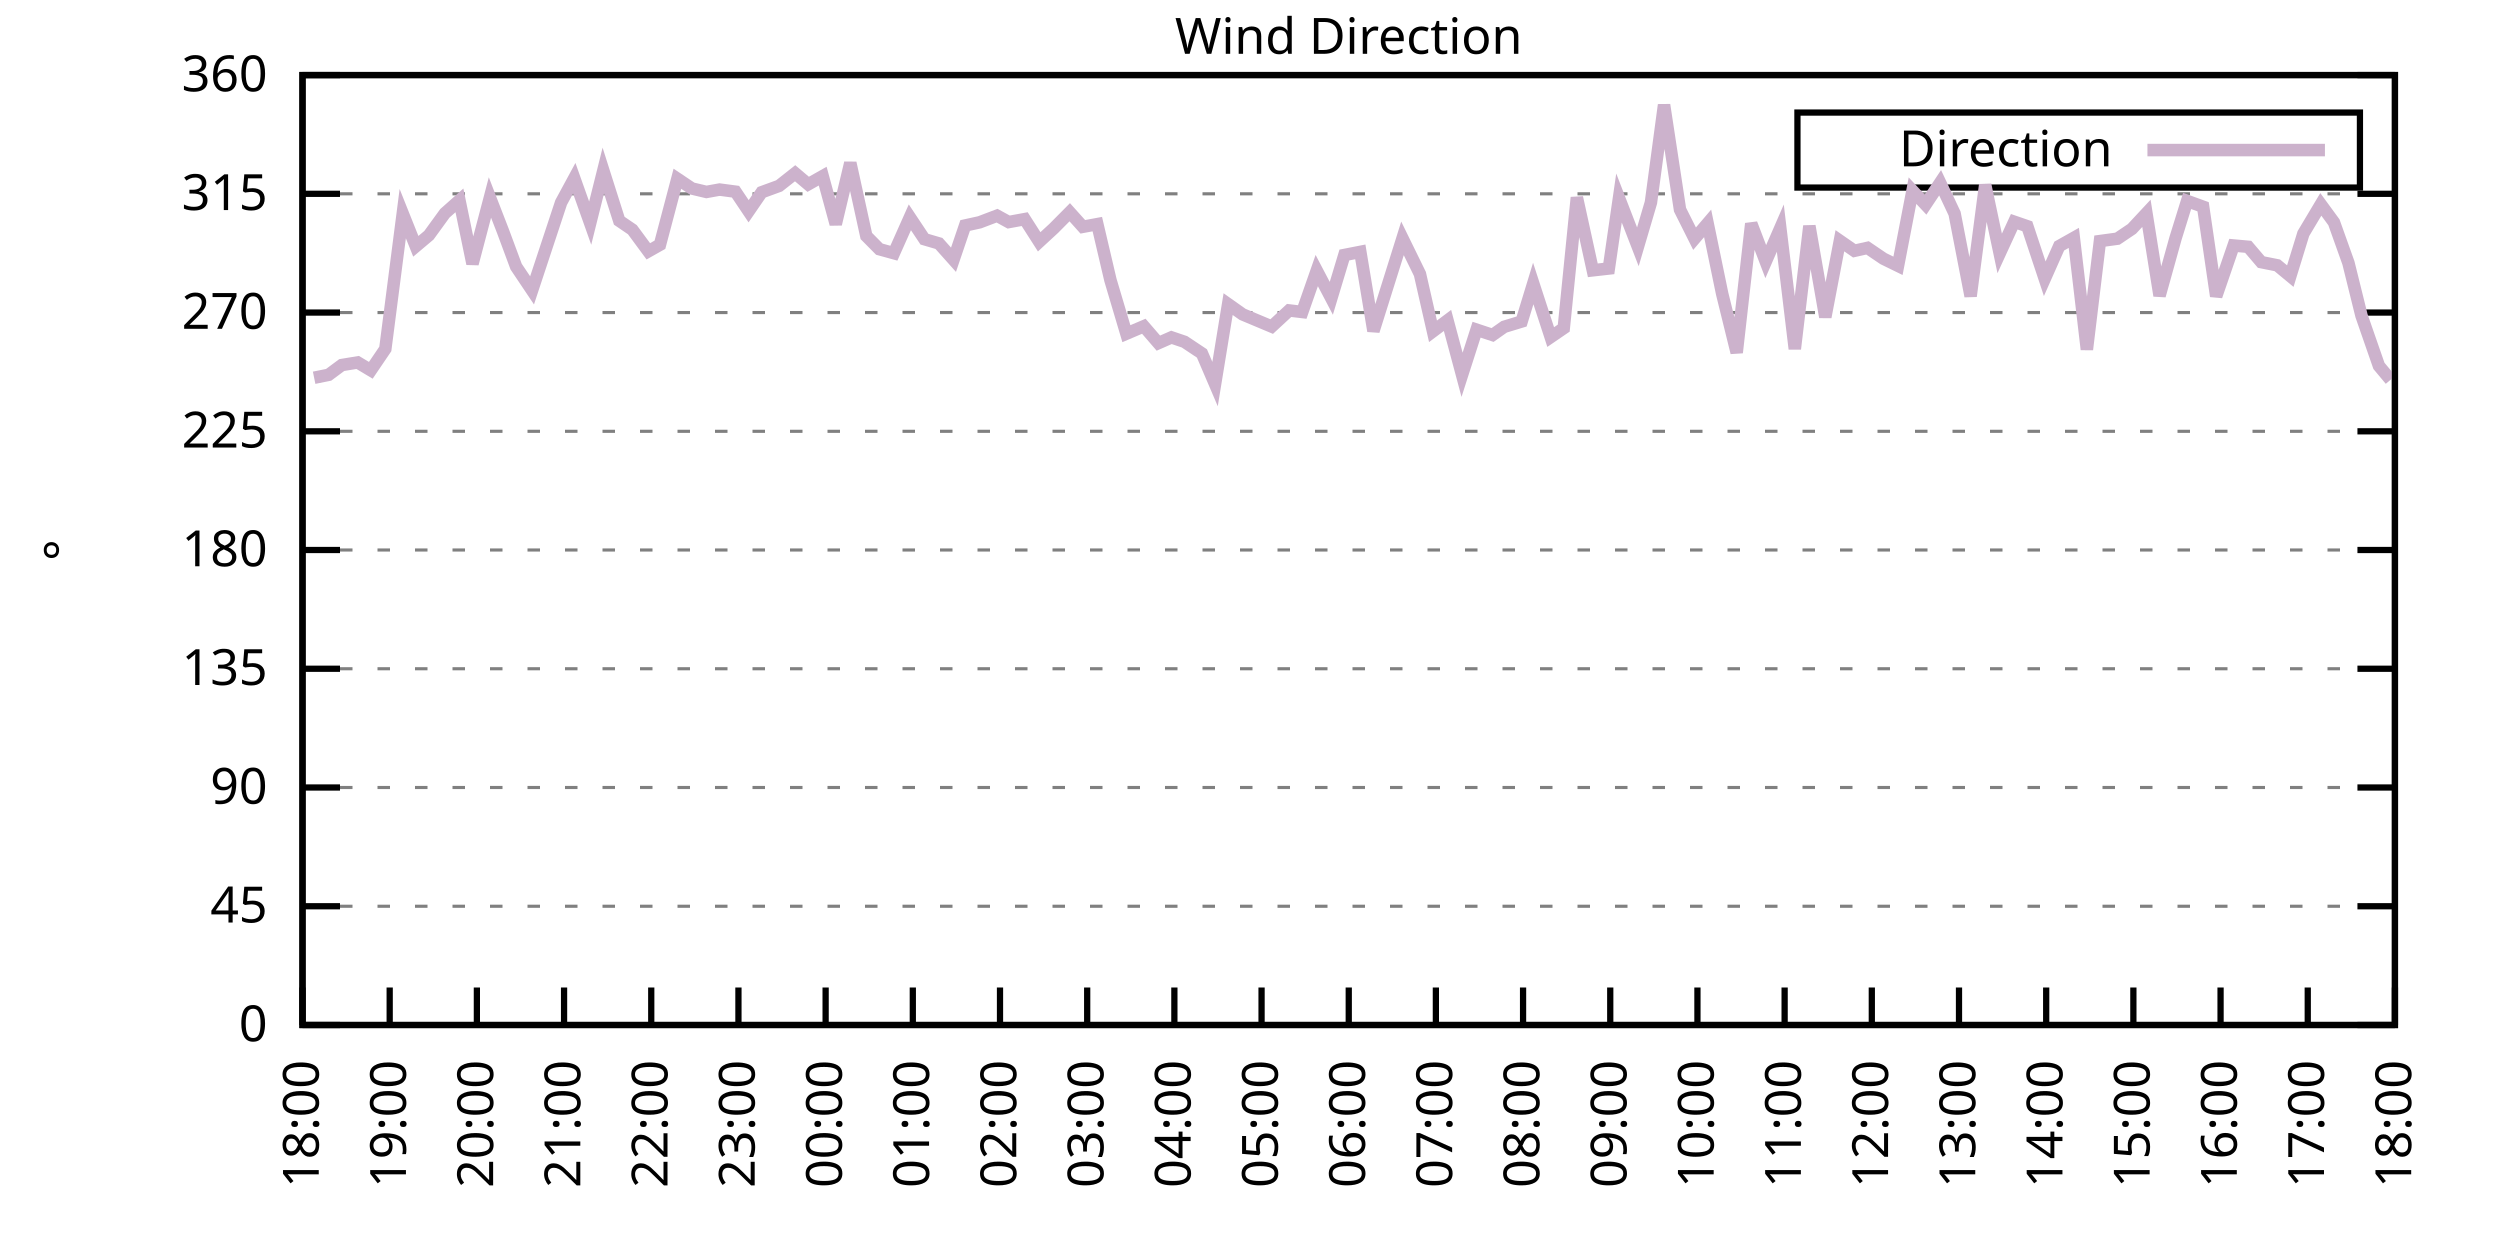
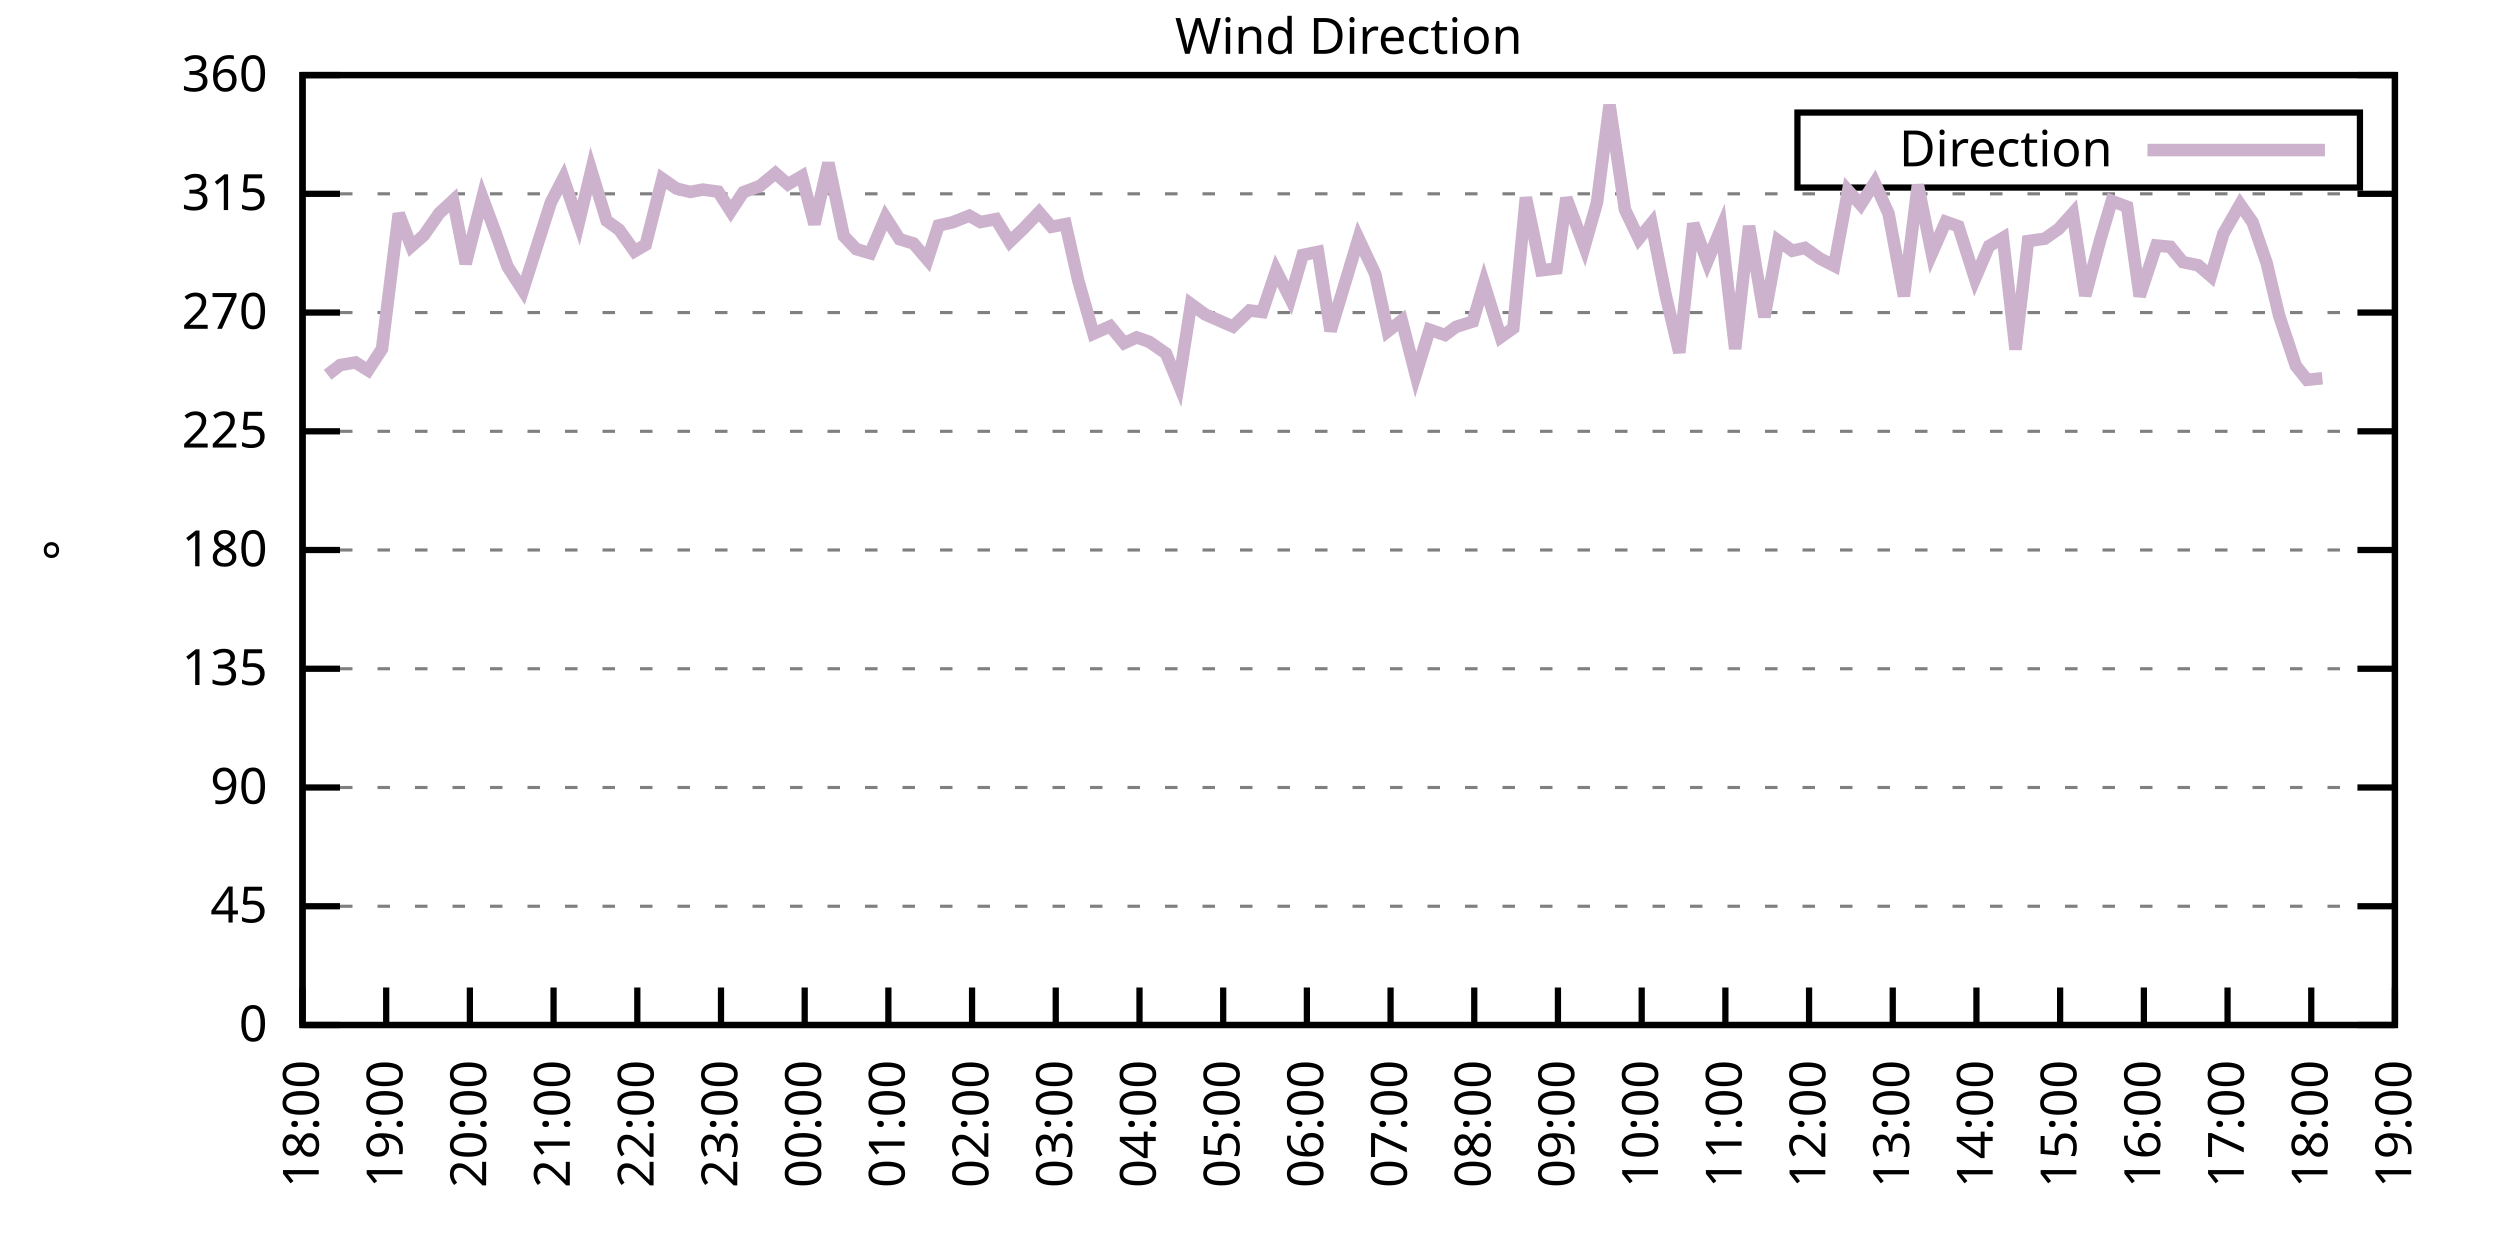
<svg xmlns="http://www.w3.org/2000/svg" xmlns:xlink="http://www.w3.org/1999/xlink" width="400" height="200" viewBox="0 0 400 200">
  <g id="gnuplot_canvas">
    <rect x="0" y="0" width="400" height="200" fill="none" />
    <defs>
      <circle id="gpDot" r="0.5" stroke-width="0.5" stroke="currentColor" />
      <path id="gpPt0" stroke-width="0.333" stroke="currentColor" d="M-1,0 h2 M0,-1 v2" />
      <path id="gpPt1" stroke-width="0.333" stroke="currentColor" d="M-1,-1 L1,1 M1,-1 L-1,1" />
      <path id="gpPt2" stroke-width="0.333" stroke="currentColor" d="M-1,0 L1,0 M0,-1 L0,1 M-1,-1 L1,1 M-1,1 L1,-1" />
      <rect id="gpPt3" stroke-width="0.333" stroke="currentColor" x="-1" y="-1" width="2" height="2" />
      <rect id="gpPt4" stroke-width="0.333" stroke="currentColor" fill="currentColor" x="-1" y="-1" width="2" height="2" />
      <circle id="gpPt5" stroke-width="0.333" stroke="currentColor" cx="0" cy="0" r="1" />
      <use xlink:href="#gpPt5" id="gpPt6" fill="currentColor" stroke="none" />
      <path id="gpPt7" stroke-width="0.333" stroke="currentColor" d="M0,-1.33 L-1.33,0.67 L1.33,0.67 z" />
      <use xlink:href="#gpPt7" id="gpPt8" fill="currentColor" stroke="none" />
      <use xlink:href="#gpPt7" id="gpPt9" stroke="currentColor" transform="rotate(180)" />
      <use xlink:href="#gpPt9" id="gpPt10" fill="currentColor" stroke="none" />
      <use xlink:href="#gpPt3" id="gpPt11" stroke="currentColor" transform="rotate(45)" />
      <use xlink:href="#gpPt11" id="gpPt12" fill="currentColor" stroke="none" />
      <path id="gpPt13" stroke-width="0.333" stroke="currentColor" d="M0,1.330 L1.265,0.411 L0.782,-1.067 L-0.782,-1.076 L-1.265,0.411 z" />
      <use xlink:href="#gpPt13" id="gpPt14" fill="currentColor" stroke="none" />
      <filter id="textbox" filterUnits="objectBoundingBox" x="0" y="0" height="1" width="1">
        <feFlood flood-color="white" flood-opacity="1" result="bgnd" />
        <feComposite in="SourceGraphic" in2="bgnd" operator="atop" />
      </filter>
      <filter id="greybox" filterUnits="objectBoundingBox" x="0" y="0" height="1" width="1">
        <feFlood flood-color="lightgrey" flood-opacity="1" result="grey" />
        <feComposite in="SourceGraphic" in2="grey" operator="atop" />
      </filter>
    </defs>
    <g fill="none" color="white" stroke="currentColor" stroke-width="1.00" stroke-linecap="butt" stroke-linejoin="miter">
</g>
    <g fill="none" color="black" stroke="currentColor" stroke-width="1.00" stroke-linecap="butt" stroke-linejoin="miter">
      <g stroke="none" shape-rendering="crispEdges">
        <polygon fill="rgb(255, 255, 255)" points="48.40,164.00 383.18,164.00 383.18,12.02 48.40,12.02 " />
      </g>
    </g>
    <g fill="none" color="black" stroke="currentColor" stroke-width="1.00" stroke-linecap="butt" stroke-linejoin="miter">
</g>
    <g fill="none" color="black" stroke="black" stroke-width="0.50" stroke-linecap="butt" stroke-linejoin="miter">
</g>
    <g fill="none" color="gray" stroke="currentColor" stroke-width="0.50" stroke-linecap="butt" stroke-linejoin="miter">
      <path stroke="gray" stroke-dasharray="2,4" class="gridline" d="M48.40,164.00 L383.19,164.00  " />
    </g>
    <g fill="none" color="gray" stroke="gray" stroke-width="1.00" stroke-linecap="butt" stroke-linejoin="miter">
</g>
    <g fill="none" color="black" stroke="currentColor" stroke-width="1.00" stroke-linecap="butt" stroke-linejoin="miter">
      <path stroke="black" d="M48.40,164.00 L54.40,164.00 M383.19,164.00 L377.19,164.00  " />
      <g transform="translate(42.80,166.60)" stroke="none" fill="black" font-family="Sans" font-size="8.00" text-anchor="end">
        <text>
          <tspan font-family="Sans"> 0</tspan>
        </text>
      </g>
    </g>
    <g fill="none" color="black" stroke="currentColor" stroke-width="1.00" stroke-linecap="butt" stroke-linejoin="miter">
</g>
    <g fill="none" color="black" stroke="black" stroke-width="0.50" stroke-linecap="butt" stroke-linejoin="miter">
</g>
    <g fill="none" color="gray" stroke="currentColor" stroke-width="0.50" stroke-linecap="butt" stroke-linejoin="miter">
      <path stroke="gray" stroke-dasharray="2,4" class="gridline" d="M48.40,145.00 L383.19,145.00  " />
    </g>
    <g fill="none" color="gray" stroke="gray" stroke-width="1.00" stroke-linecap="butt" stroke-linejoin="miter">
</g>
    <g fill="none" color="black" stroke="currentColor" stroke-width="1.00" stroke-linecap="butt" stroke-linejoin="miter">
      <path stroke="black" d="M48.40,145.00 L54.40,145.00 M383.19,145.00 L377.19,145.00  " />
      <g transform="translate(42.80,147.60)" stroke="none" fill="black" font-family="Sans" font-size="8.00" text-anchor="end">
        <text>
          <tspan font-family="Sans"> 45</tspan>
        </text>
      </g>
    </g>
    <g fill="none" color="black" stroke="currentColor" stroke-width="1.00" stroke-linecap="butt" stroke-linejoin="miter">
</g>
    <g fill="none" color="black" stroke="black" stroke-width="0.50" stroke-linecap="butt" stroke-linejoin="miter">
</g>
    <g fill="none" color="gray" stroke="currentColor" stroke-width="0.50" stroke-linecap="butt" stroke-linejoin="miter">
      <path stroke="gray" stroke-dasharray="2,4" class="gridline" d="M48.40,126.00 L383.19,126.00  " />
    </g>
    <g fill="none" color="gray" stroke="gray" stroke-width="1.00" stroke-linecap="butt" stroke-linejoin="miter">
</g>
    <g fill="none" color="black" stroke="currentColor" stroke-width="1.00" stroke-linecap="butt" stroke-linejoin="miter">
      <path stroke="black" d="M48.40,126.00 L54.40,126.00 M383.19,126.00 L377.19,126.00  " />
      <g transform="translate(42.80,128.60)" stroke="none" fill="black" font-family="Sans" font-size="8.00" text-anchor="end">
        <text>
          <tspan font-family="Sans"> 90</tspan>
        </text>
      </g>
    </g>
    <g fill="none" color="black" stroke="currentColor" stroke-width="1.00" stroke-linecap="butt" stroke-linejoin="miter">
</g>
    <g fill="none" color="black" stroke="black" stroke-width="0.50" stroke-linecap="butt" stroke-linejoin="miter">
</g>
    <g fill="none" color="gray" stroke="currentColor" stroke-width="0.50" stroke-linecap="butt" stroke-linejoin="miter">
      <path stroke="gray" stroke-dasharray="2,4" class="gridline" d="M48.40,107.00 L383.19,107.00  " />
    </g>
    <g fill="none" color="gray" stroke="gray" stroke-width="1.00" stroke-linecap="butt" stroke-linejoin="miter">
</g>
    <g fill="none" color="black" stroke="currentColor" stroke-width="1.00" stroke-linecap="butt" stroke-linejoin="miter">
      <path stroke="black" d="M48.40,107.00 L54.40,107.00 M383.19,107.00 L377.19,107.00  " />
      <g transform="translate(42.80,109.60)" stroke="none" fill="black" font-family="Sans" font-size="8.00" text-anchor="end">
        <text>
          <tspan font-family="Sans"> 135</tspan>
        </text>
      </g>
    </g>
    <g fill="none" color="black" stroke="currentColor" stroke-width="1.00" stroke-linecap="butt" stroke-linejoin="miter">
</g>
    <g fill="none" color="black" stroke="black" stroke-width="0.50" stroke-linecap="butt" stroke-linejoin="miter">
</g>
    <g fill="none" color="gray" stroke="currentColor" stroke-width="0.50" stroke-linecap="butt" stroke-linejoin="miter">
      <path stroke="gray" stroke-dasharray="2,4" class="gridline" d="M48.40,88.00 L383.19,88.00  " />
    </g>
    <g fill="none" color="gray" stroke="gray" stroke-width="1.00" stroke-linecap="butt" stroke-linejoin="miter">
</g>
    <g fill="none" color="black" stroke="currentColor" stroke-width="1.00" stroke-linecap="butt" stroke-linejoin="miter">
      <path stroke="black" d="M48.40,88.00 L54.40,88.00 M383.19,88.00 L377.19,88.00  " />
      <g transform="translate(42.80,90.60)" stroke="none" fill="black" font-family="Sans" font-size="8.00" text-anchor="end">
        <text>
          <tspan font-family="Sans"> 180</tspan>
        </text>
      </g>
    </g>
    <g fill="none" color="black" stroke="currentColor" stroke-width="1.00" stroke-linecap="butt" stroke-linejoin="miter">
</g>
    <g fill="none" color="black" stroke="black" stroke-width="0.50" stroke-linecap="butt" stroke-linejoin="miter">
</g>
    <g fill="none" color="gray" stroke="currentColor" stroke-width="0.50" stroke-linecap="butt" stroke-linejoin="miter">
      <path stroke="gray" stroke-dasharray="2,4" class="gridline" d="M48.40,69.01 L383.19,69.01  " />
    </g>
    <g fill="none" color="gray" stroke="gray" stroke-width="1.00" stroke-linecap="butt" stroke-linejoin="miter">
</g>
    <g fill="none" color="black" stroke="currentColor" stroke-width="1.00" stroke-linecap="butt" stroke-linejoin="miter">
      <path stroke="black" d="M48.40,69.01 L54.40,69.01 M383.19,69.01 L377.19,69.01  " />
      <g transform="translate(42.80,71.61)" stroke="none" fill="black" font-family="Sans" font-size="8.00" text-anchor="end">
        <text>
          <tspan font-family="Sans"> 225</tspan>
        </text>
      </g>
    </g>
    <g fill="none" color="black" stroke="currentColor" stroke-width="1.00" stroke-linecap="butt" stroke-linejoin="miter">
</g>
    <g fill="none" color="black" stroke="black" stroke-width="0.50" stroke-linecap="butt" stroke-linejoin="miter">
</g>
    <g fill="none" color="gray" stroke="currentColor" stroke-width="0.50" stroke-linecap="butt" stroke-linejoin="miter">
      <path stroke="gray" stroke-dasharray="2,4" class="gridline" d="M48.40,50.01 L383.19,50.01  " />
    </g>
    <g fill="none" color="gray" stroke="gray" stroke-width="1.00" stroke-linecap="butt" stroke-linejoin="miter">
</g>
    <g fill="none" color="black" stroke="currentColor" stroke-width="1.00" stroke-linecap="butt" stroke-linejoin="miter">
      <path stroke="black" d="M48.40,50.01 L54.40,50.01 M383.19,50.01 L377.19,50.01  " />
      <g transform="translate(42.80,52.61)" stroke="none" fill="black" font-family="Sans" font-size="8.00" text-anchor="end">
        <text>
          <tspan font-family="Sans"> 270</tspan>
        </text>
      </g>
    </g>
    <g fill="none" color="black" stroke="currentColor" stroke-width="1.00" stroke-linecap="butt" stroke-linejoin="miter">
</g>
    <g fill="none" color="black" stroke="black" stroke-width="0.50" stroke-linecap="butt" stroke-linejoin="miter">
</g>
    <g fill="none" color="gray" stroke="currentColor" stroke-width="0.50" stroke-linecap="butt" stroke-linejoin="miter">
      <path stroke="gray" stroke-dasharray="2,4" class="gridline" d="M48.40,31.01 L383.19,31.01  " />
    </g>
    <g fill="none" color="gray" stroke="gray" stroke-width="1.00" stroke-linecap="butt" stroke-linejoin="miter">
</g>
    <g fill="none" color="black" stroke="currentColor" stroke-width="1.00" stroke-linecap="butt" stroke-linejoin="miter">
      <path stroke="black" d="M48.40,31.01 L54.40,31.01 M383.19,31.01 L377.19,31.01  " />
      <g transform="translate(42.80,33.61)" stroke="none" fill="black" font-family="Sans" font-size="8.00" text-anchor="end">
        <text>
          <tspan font-family="Sans"> 315</tspan>
        </text>
      </g>
    </g>
    <g fill="none" color="black" stroke="currentColor" stroke-width="1.00" stroke-linecap="butt" stroke-linejoin="miter">
</g>
    <g fill="none" color="black" stroke="black" stroke-width="0.50" stroke-linecap="butt" stroke-linejoin="miter">
</g>
    <g fill="none" color="gray" stroke="currentColor" stroke-width="0.50" stroke-linecap="butt" stroke-linejoin="miter">
      <path stroke="gray" stroke-dasharray="2,4" class="gridline" d="M48.40,12.01 L383.19,12.01  " />
    </g>
    <g fill="none" color="gray" stroke="gray" stroke-width="1.00" stroke-linecap="butt" stroke-linejoin="miter">
</g>
    <g fill="none" color="black" stroke="currentColor" stroke-width="1.00" stroke-linecap="butt" stroke-linejoin="miter">
      <path stroke="black" d="M48.40,12.01 L54.40,12.01 M383.19,12.01 L377.19,12.01  " />
      <g transform="translate(42.80,14.61)" stroke="none" fill="black" font-family="Sans" font-size="8.00" text-anchor="end">
        <text>
          <tspan font-family="Sans"> 360</tspan>
        </text>
      </g>
    </g>
    <g fill="none" color="black" stroke="currentColor" stroke-width="1.00" stroke-linecap="butt" stroke-linejoin="miter">
      <path stroke="black" d="M48.40,164.00 L48.40,158.00  " />
      <g transform="translate(51.00,169.60) rotate(270.00)" stroke="none" fill="black" font-family="Sans" font-size="8.00" text-anchor="end">
        <text>
          <tspan font-family="Sans">18:00</tspan>
        </text>
      </g>
    </g>
    <g fill="none" color="black" stroke="currentColor" stroke-width="1.00" stroke-linecap="butt" stroke-linejoin="miter">
-       <path stroke="black" d="M62.35,164.00 L62.35,158.00  " />
-       <g transform="translate(64.95,169.60) rotate(270.00)" stroke="none" fill="black" font-family="Sans" font-size="8.00" text-anchor="end">
+       <path stroke="black" d="M61.79,164.00 L61.79,158.00  " />
+       <g transform="translate(64.39,169.60) rotate(270.00)" stroke="none" fill="black" font-family="Sans" font-size="8.00" text-anchor="end">
        <text>
          <tspan font-family="Sans">19:00</tspan>
        </text>
      </g>
    </g>
    <g fill="none" color="black" stroke="currentColor" stroke-width="1.00" stroke-linecap="butt" stroke-linejoin="miter">
-       <path stroke="black" d="M76.30,164.00 L76.30,158.00  " />
-       <g transform="translate(78.90,169.60) rotate(270.00)" stroke="none" fill="black" font-family="Sans" font-size="8.00" text-anchor="end">
+       <path stroke="black" d="M75.18,164.00 L75.18,158.00  " />
+       <g transform="translate(77.78,169.60) rotate(270.00)" stroke="none" fill="black" font-family="Sans" font-size="8.00" text-anchor="end">
        <text>
          <tspan font-family="Sans">20:00</tspan>
        </text>
      </g>
    </g>
    <g fill="none" color="black" stroke="currentColor" stroke-width="1.00" stroke-linecap="butt" stroke-linejoin="miter">
-       <path stroke="black" d="M90.25,164.00 L90.25,158.00  " />
-       <g transform="translate(92.85,169.60) rotate(270.00)" stroke="none" fill="black" font-family="Sans" font-size="8.00" text-anchor="end">
+       <path stroke="black" d="M88.57,164.00 L88.57,158.00  " />
+       <g transform="translate(91.17,169.60) rotate(270.00)" stroke="none" fill="black" font-family="Sans" font-size="8.00" text-anchor="end">
        <text>
          <tspan font-family="Sans">21:00</tspan>
        </text>
      </g>
    </g>
    <g fill="none" color="black" stroke="currentColor" stroke-width="1.00" stroke-linecap="butt" stroke-linejoin="miter">
-       <path stroke="black" d="M104.20,164.00 L104.20,158.00  " />
-       <g transform="translate(106.80,169.60) rotate(270.00)" stroke="none" fill="black" font-family="Sans" font-size="8.00" text-anchor="end">
+       <path stroke="black" d="M101.97,164.00 L101.97,158.00  " />
+       <g transform="translate(104.57,169.60) rotate(270.00)" stroke="none" fill="black" font-family="Sans" font-size="8.00" text-anchor="end">
        <text>
          <tspan font-family="Sans">22:00</tspan>
        </text>
      </g>
    </g>
    <g fill="none" color="black" stroke="currentColor" stroke-width="1.00" stroke-linecap="butt" stroke-linejoin="miter">
-       <path stroke="black" d="M118.15,164.00 L118.15,158.00  " />
-       <g transform="translate(120.75,169.60) rotate(270.00)" stroke="none" fill="black" font-family="Sans" font-size="8.00" text-anchor="end">
+       <path stroke="black" d="M115.36,164.00 L115.36,158.00  " />
+       <g transform="translate(117.96,169.60) rotate(270.00)" stroke="none" fill="black" font-family="Sans" font-size="8.00" text-anchor="end">
        <text>
          <tspan font-family="Sans">23:00</tspan>
        </text>
      </g>
    </g>
    <g fill="none" color="black" stroke="currentColor" stroke-width="1.00" stroke-linecap="butt" stroke-linejoin="miter">
-       <path stroke="black" d="M132.10,164.00 L132.10,158.00  " />
-       <g transform="translate(134.70,169.60) rotate(270.00)" stroke="none" fill="black" font-family="Sans" font-size="8.00" text-anchor="end">
+       <path stroke="black" d="M128.75,164.00 L128.75,158.00  " />
+       <g transform="translate(131.35,169.60) rotate(270.00)" stroke="none" fill="black" font-family="Sans" font-size="8.00" text-anchor="end">
        <text>
          <tspan font-family="Sans">00:00</tspan>
        </text>
      </g>
    </g>
    <g fill="none" color="black" stroke="currentColor" stroke-width="1.00" stroke-linecap="butt" stroke-linejoin="miter">
-       <path stroke="black" d="M146.05,164.00 L146.05,158.00  " />
-       <g transform="translate(148.65,169.60) rotate(270.00)" stroke="none" fill="black" font-family="Sans" font-size="8.00" text-anchor="end">
+       <path stroke="black" d="M142.14,164.00 L142.14,158.00  " />
+       <g transform="translate(144.74,169.60) rotate(270.00)" stroke="none" fill="black" font-family="Sans" font-size="8.00" text-anchor="end">
        <text>
          <tspan font-family="Sans">01:00</tspan>
        </text>
      </g>
    </g>
    <g fill="none" color="black" stroke="currentColor" stroke-width="1.00" stroke-linecap="butt" stroke-linejoin="miter">
-       <path stroke="black" d="M160.00,164.00 L160.00,158.00  " />
-       <g transform="translate(162.60,169.60) rotate(270.00)" stroke="none" fill="black" font-family="Sans" font-size="8.00" text-anchor="end">
+       <path stroke="black" d="M155.53,164.00 L155.53,158.00  " />
+       <g transform="translate(158.13,169.60) rotate(270.00)" stroke="none" fill="black" font-family="Sans" font-size="8.00" text-anchor="end">
        <text>
          <tspan font-family="Sans">02:00</tspan>
        </text>
      </g>
    </g>
    <g fill="none" color="black" stroke="currentColor" stroke-width="1.00" stroke-linecap="butt" stroke-linejoin="miter">
-       <path stroke="black" d="M173.95,164.00 L173.95,158.00  " />
-       <g transform="translate(176.55,169.60) rotate(270.00)" stroke="none" fill="black" font-family="Sans" font-size="8.00" text-anchor="end">
+       <path stroke="black" d="M168.92,164.00 L168.92,158.00  " />
+       <g transform="translate(171.52,169.60) rotate(270.00)" stroke="none" fill="black" font-family="Sans" font-size="8.00" text-anchor="end">
        <text>
          <tspan font-family="Sans">03:00</tspan>
        </text>
      </g>
    </g>
    <g fill="none" color="black" stroke="currentColor" stroke-width="1.00" stroke-linecap="butt" stroke-linejoin="miter">
-       <path stroke="black" d="M187.90,164.00 L187.90,158.00  " />
-       <g transform="translate(190.50,169.60) rotate(270.00)" stroke="none" fill="black" font-family="Sans" font-size="8.00" text-anchor="end">
+       <path stroke="black" d="M182.32,164.00 L182.32,158.00  " />
+       <g transform="translate(184.92,169.60) rotate(270.00)" stroke="none" fill="black" font-family="Sans" font-size="8.00" text-anchor="end">
        <text>
          <tspan font-family="Sans">04:00</tspan>
        </text>
      </g>
    </g>
    <g fill="none" color="black" stroke="currentColor" stroke-width="1.00" stroke-linecap="butt" stroke-linejoin="miter">
-       <path stroke="black" d="M201.85,164.00 L201.85,158.00  " />
-       <g transform="translate(204.45,169.60) rotate(270.00)" stroke="none" fill="black" font-family="Sans" font-size="8.00" text-anchor="end">
+       <path stroke="black" d="M195.71,164.00 L195.71,158.00  " />
+       <g transform="translate(198.31,169.60) rotate(270.00)" stroke="none" fill="black" font-family="Sans" font-size="8.00" text-anchor="end">
        <text>
          <tspan font-family="Sans">05:00</tspan>
        </text>
      </g>
    </g>
    <g fill="none" color="black" stroke="currentColor" stroke-width="1.00" stroke-linecap="butt" stroke-linejoin="miter">
-       <path stroke="black" d="M215.80,164.00 L215.80,158.00  " />
-       <g transform="translate(218.40,169.60) rotate(270.00)" stroke="none" fill="black" font-family="Sans" font-size="8.00" text-anchor="end">
+       <path stroke="black" d="M209.10,164.00 L209.10,158.00  " />
+       <g transform="translate(211.70,169.60) rotate(270.00)" stroke="none" fill="black" font-family="Sans" font-size="8.00" text-anchor="end">
        <text>
          <tspan font-family="Sans">06:00</tspan>
        </text>
      </g>
    </g>
    <g fill="none" color="black" stroke="currentColor" stroke-width="1.00" stroke-linecap="butt" stroke-linejoin="miter">
-       <path stroke="black" d="M229.74,164.00 L229.74,158.00  " />
-       <g transform="translate(232.34,169.60) rotate(270.00)" stroke="none" fill="black" font-family="Sans" font-size="8.00" text-anchor="end">
+       <path stroke="black" d="M222.49,164.00 L222.49,158.00  " />
+       <g transform="translate(225.09,169.60) rotate(270.00)" stroke="none" fill="black" font-family="Sans" font-size="8.00" text-anchor="end">
        <text>
          <tspan font-family="Sans">07:00</tspan>
        </text>
      </g>
    </g>
    <g fill="none" color="black" stroke="currentColor" stroke-width="1.00" stroke-linecap="butt" stroke-linejoin="miter">
-       <path stroke="black" d="M243.69,164.00 L243.69,158.00  " />
-       <g transform="translate(246.29,169.60) rotate(270.00)" stroke="none" fill="black" font-family="Sans" font-size="8.00" text-anchor="end">
+       <path stroke="black" d="M235.88,164.00 L235.88,158.00  " />
+       <g transform="translate(238.48,169.60) rotate(270.00)" stroke="none" fill="black" font-family="Sans" font-size="8.00" text-anchor="end">
        <text>
          <tspan font-family="Sans">08:00</tspan>
        </text>
      </g>
    </g>
    <g fill="none" color="black" stroke="currentColor" stroke-width="1.00" stroke-linecap="butt" stroke-linejoin="miter">
-       <path stroke="black" d="M257.64,164.00 L257.64,158.00  " />
-       <g transform="translate(260.24,169.60) rotate(270.00)" stroke="none" fill="black" font-family="Sans" font-size="8.00" text-anchor="end">
+       <path stroke="black" d="M249.27,164.00 L249.27,158.00  " />
+       <g transform="translate(251.87,169.60) rotate(270.00)" stroke="none" fill="black" font-family="Sans" font-size="8.00" text-anchor="end">
        <text>
          <tspan font-family="Sans">09:00</tspan>
        </text>
      </g>
    </g>
    <g fill="none" color="black" stroke="currentColor" stroke-width="1.00" stroke-linecap="butt" stroke-linejoin="miter">
-       <path stroke="black" d="M271.59,164.00 L271.59,158.00  " />
-       <g transform="translate(274.19,169.60) rotate(270.00)" stroke="none" fill="black" font-family="Sans" font-size="8.00" text-anchor="end">
+       <path stroke="black" d="M262.67,164.00 L262.67,158.00  " />
+       <g transform="translate(265.27,169.60) rotate(270.00)" stroke="none" fill="black" font-family="Sans" font-size="8.00" text-anchor="end">
        <text>
          <tspan font-family="Sans">10:00</tspan>
        </text>
      </g>
    </g>
    <g fill="none" color="black" stroke="currentColor" stroke-width="1.00" stroke-linecap="butt" stroke-linejoin="miter">
-       <path stroke="black" d="M285.54,164.00 L285.54,158.00  " />
-       <g transform="translate(288.14,169.60) rotate(270.00)" stroke="none" fill="black" font-family="Sans" font-size="8.00" text-anchor="end">
+       <path stroke="black" d="M276.06,164.00 L276.06,158.00  " />
+       <g transform="translate(278.66,169.60) rotate(270.00)" stroke="none" fill="black" font-family="Sans" font-size="8.00" text-anchor="end">
        <text>
          <tspan font-family="Sans">11:00</tspan>
        </text>
      </g>
    </g>
    <g fill="none" color="black" stroke="currentColor" stroke-width="1.00" stroke-linecap="butt" stroke-linejoin="miter">
-       <path stroke="black" d="M299.49,164.00 L299.49,158.00  " />
-       <g transform="translate(302.09,169.60) rotate(270.00)" stroke="none" fill="black" font-family="Sans" font-size="8.00" text-anchor="end">
+       <path stroke="black" d="M289.45,164.00 L289.45,158.00  " />
+       <g transform="translate(292.05,169.60) rotate(270.00)" stroke="none" fill="black" font-family="Sans" font-size="8.00" text-anchor="end">
        <text>
          <tspan font-family="Sans">12:00</tspan>
        </text>
      </g>
    </g>
    <g fill="none" color="black" stroke="currentColor" stroke-width="1.00" stroke-linecap="butt" stroke-linejoin="miter">
-       <path stroke="black" d="M313.44,164.00 L313.44,158.00  " />
-       <g transform="translate(316.04,169.60) rotate(270.00)" stroke="none" fill="black" font-family="Sans" font-size="8.00" text-anchor="end">
+       <path stroke="black" d="M302.84,164.00 L302.84,158.00  " />
+       <g transform="translate(305.44,169.60) rotate(270.00)" stroke="none" fill="black" font-family="Sans" font-size="8.00" text-anchor="end">
        <text>
          <tspan font-family="Sans">13:00</tspan>
        </text>
      </g>
    </g>
    <g fill="none" color="black" stroke="currentColor" stroke-width="1.00" stroke-linecap="butt" stroke-linejoin="miter">
-       <path stroke="black" d="M327.39,164.00 L327.39,158.00  " />
-       <g transform="translate(329.99,169.60) rotate(270.00)" stroke="none" fill="black" font-family="Sans" font-size="8.00" text-anchor="end">
+       <path stroke="black" d="M316.23,164.00 L316.23,158.00  " />
+       <g transform="translate(318.83,169.60) rotate(270.00)" stroke="none" fill="black" font-family="Sans" font-size="8.00" text-anchor="end">
        <text>
          <tspan font-family="Sans">14:00</tspan>
        </text>
      </g>
    </g>
    <g fill="none" color="black" stroke="currentColor" stroke-width="1.00" stroke-linecap="butt" stroke-linejoin="miter">
-       <path stroke="black" d="M341.34,164.00 L341.34,158.00  " />
-       <g transform="translate(343.94,169.60) rotate(270.00)" stroke="none" fill="black" font-family="Sans" font-size="8.00" text-anchor="end">
+       <path stroke="black" d="M329.62,164.00 L329.62,158.00  " />
+       <g transform="translate(332.22,169.60) rotate(270.00)" stroke="none" fill="black" font-family="Sans" font-size="8.00" text-anchor="end">
        <text>
          <tspan font-family="Sans">15:00</tspan>
        </text>
      </g>
    </g>
    <g fill="none" color="black" stroke="currentColor" stroke-width="1.00" stroke-linecap="butt" stroke-linejoin="miter">
-       <path stroke="black" d="M355.29,164.00 L355.29,158.00  " />
-       <g transform="translate(357.89,169.60) rotate(270.00)" stroke="none" fill="black" font-family="Sans" font-size="8.00" text-anchor="end">
+       <path stroke="black" d="M343.02,164.00 L343.02,158.00  " />
+       <g transform="translate(345.62,169.60) rotate(270.00)" stroke="none" fill="black" font-family="Sans" font-size="8.00" text-anchor="end">
        <text>
          <tspan font-family="Sans">16:00</tspan>
        </text>
      </g>
    </g>
    <g fill="none" color="black" stroke="currentColor" stroke-width="1.00" stroke-linecap="butt" stroke-linejoin="miter">
-       <path stroke="black" d="M369.24,164.00 L369.24,158.00  " />
-       <g transform="translate(371.84,169.60) rotate(270.00)" stroke="none" fill="black" font-family="Sans" font-size="8.00" text-anchor="end">
+       <path stroke="black" d="M356.41,164.00 L356.41,158.00  " />
+       <g transform="translate(359.01,169.60) rotate(270.00)" stroke="none" fill="black" font-family="Sans" font-size="8.00" text-anchor="end">
        <text>
          <tspan font-family="Sans">17:00</tspan>
+         </text>
+       </g>
+     </g>
+     <g fill="none" color="black" stroke="currentColor" stroke-width="1.00" stroke-linecap="butt" stroke-linejoin="miter">
+       <path stroke="black" d="M369.80,164.00 L369.80,158.00  " />
+       <g transform="translate(372.40,169.60) rotate(270.00)" stroke="none" fill="black" font-family="Sans" font-size="8.00" text-anchor="end">
+         <text>
+           <tspan font-family="Sans">18:00</tspan>
        </text>
      </g>
    </g>
    <g fill="none" color="black" stroke="currentColor" stroke-width="1.00" stroke-linecap="butt" stroke-linejoin="miter">
      <path stroke="black" d="M383.19,164.00 L383.19,158.00  " />
      <g transform="translate(385.79,169.60) rotate(270.00)" stroke="none" fill="black" font-family="Sans" font-size="8.00" text-anchor="end">
        <text>
-           <tspan font-family="Sans">18:00</tspan>
+           <tspan font-family="Sans">19:00</tspan>
        </text>
      </g>
    </g>
    <g fill="none" color="black" stroke="currentColor" stroke-width="1.00" stroke-linecap="butt" stroke-linejoin="miter">
</g>
    <g fill="none" color="black" stroke="currentColor" stroke-width="1.00" stroke-linecap="butt" stroke-linejoin="miter">
      <path stroke="black" d="M48.40,12.01 L48.40,164.00 L383.19,164.00 L383.19,12.01 L48.40,12.01 Z  " />
    </g>
    <g fill="none" color="black" stroke="currentColor" stroke-width="1.00" stroke-linecap="butt" stroke-linejoin="miter">
</g>
    <g fill="none" color="black" stroke="currentColor" stroke-width="1.00" stroke-linecap="butt" stroke-linejoin="miter">
      <path stroke="black" d="M287.59,30.01 L287.59,18.01 L377.59,18.01 L377.59,30.01 L287.59,30.01 Z  " />
    </g>
    <g id="Wind_direction_plot_1">
      <g fill="none" color="white" stroke="black" stroke-width="2.00" stroke-linecap="butt" stroke-linejoin="miter">
</g>
      <g fill="none" color="black" stroke="currentColor" stroke-width="2.00" stroke-linecap="butt" stroke-linejoin="miter">
        <g transform="translate(337.99,26.61)" stroke="none" fill="black" font-family="Sans" font-size="8.00" text-anchor="end">
          <text>
            <tspan font-family="Sans">Direction</tspan>
          </text>
        </g>
      </g>
      <g fill="none" color="black" stroke="currentColor" stroke-width="2.00" stroke-linecap="butt" stroke-linejoin="miter">
-         <path stroke="rgb(204, 178, 204)" d="M343.59,24.01 L371.99,24.01 M50.26,60.44 L52.58,59.97 L54.68,58.41 L57.23,57.99 L59.33,59.25 L61.65,55.83   L64.44,34.18 L66.53,39.41 L68.63,37.64 L71.18,34.13 L73.51,32.06 L75.60,42.20 L78.39,31.60 L80.48,37.00   L82.58,42.66 L85.13,46.46 L89.78,32.40 L91.88,28.52 L94.43,35.70 L96.53,27.29 L99.08,35.32 L101.18,36.75   L103.73,40.21 L105.59,39.16 L108.38,28.60 L110.71,30.16 L113.03,30.71 L115.13,30.33 L117.68,30.67 L119.78,33.80   L121.87,30.76 L124.66,29.74 L127.22,27.72 L129.31,29.49 L131.63,28.18 L133.72,35.86 L136.05,26.07 L138.61,37.76   L140.70,39.87 L143.02,40.51 L145.58,34.77 L147.91,38.27 L150.23,38.95 L152.56,41.56 L154.42,36.08 L156.74,35.57   L159.53,34.51 L161.39,35.53 L163.95,35.06 L166.27,38.69 L168.60,36.54 L171.16,33.96 L173.25,36.29 L175.57,35.86   L177.67,44.81 L180.22,53.39 L183.01,52.20 L185.34,54.90 L187.43,53.98 L189.52,54.69 L192.31,56.55 L194.41,61.45   L196.50,48.66 L198.82,50.30 L203.47,52.25 L206.26,49.67 L208.36,49.92 L210.68,43.29 L213.01,47.73 L215.10,40.80   L217.65,40.30 L219.75,52.96 L224.40,38.14 L227.19,43.84 L229.28,53.01 L231.60,51.27 L233.93,59.97 L236.25,52.75   L238.81,53.60 L240.67,52.29 L243.46,51.44 L245.32,45.36 L248.11,53.93 L250.20,52.50 L252.30,31.60 L254.85,43.25   L257.41,42.96 L259.04,31.68 L262.06,39.49 L264.15,32.40 L266.25,16.78 L268.80,33.54 L271.13,38.19 L273.22,35.74   L275.55,47.01 L277.87,56.42 L280.20,35.78 L282.52,41.86 L284.85,36.50 L287.17,55.83 L289.50,36.16 L292.05,50.73   L294.38,38.52 L296.70,40.13 L298.80,39.66 L301.35,41.39 L303.68,42.53 L306.00,30.50 L308.09,32.74 L310.42,29.24   L312.74,34.18 L315.30,47.39 L317.63,29.57 L319.95,40.55 L322.28,35.48 L324.37,36.20 L327.16,44.60 L329.48,39.37   L331.81,38.06 L333.90,55.92 L335.99,38.57 L338.78,38.19 L341.11,36.62 L343.43,34.13 L345.53,47.31 L348.08,38.14   L349.94,32.15 L352.50,33.08 L354.59,47.39 L357.38,39.28 L359.71,39.49 L361.80,41.94 L364.36,42.45 L366.45,44.18   L368.54,37.38 L371.33,32.70 L373.43,35.57 L375.75,42.07 L377.84,50.51 L380.63,58.54 L382.49,60.77  " />
+         <path stroke="rgb(204, 178, 204)" d="M343.59,24.01 L371.99,24.01 M52.42,59.97 L54.43,58.41 L56.88,57.99 L58.89,59.25 L61.12,55.83 L63.80,34.18   L65.81,39.41 L67.82,37.64 L70.27,34.13 L72.50,32.06 L74.51,42.20 L77.19,31.60 L79.20,37.00 L81.21,42.66   L83.66,46.46 L88.13,32.40 L90.14,28.52 L92.59,35.70 L94.60,27.29 L97.06,35.32 L99.06,36.75 L101.52,40.21   L103.31,39.16 L105.98,28.60 L108.22,30.16 L110.45,30.71 L112.46,30.33 L114.91,30.67 L116.92,33.80 L118.93,30.76   L121.61,29.74 L124.06,27.72 L126.07,29.49 L128.30,28.18 L130.31,35.86 L132.54,26.07 L135.00,37.76 L137.01,39.87   L139.24,40.51 L141.69,34.77 L143.93,38.27 L146.16,38.95 L148.39,41.56 L150.18,36.08 L152.41,35.57 L155.09,34.51   L156.87,35.53 L159.33,35.06 L161.56,38.69 L163.79,36.54 L166.25,33.96 L168.25,36.29 L170.49,35.86 L172.50,44.81   L174.95,53.39 L177.63,52.20 L179.86,54.90 L181.87,53.98 L183.88,54.69 L186.56,56.55 L188.57,61.45 L190.57,48.66   L192.81,50.30 L197.27,52.25 L199.95,49.67 L201.96,49.92 L204.19,43.29 L206.42,47.73 L208.43,40.80 L210.88,40.30   L212.89,52.96 L217.36,38.14 L220.04,43.84 L222.04,53.01 L224.28,51.27 L226.51,59.97 L228.74,52.75 L231.20,53.60   L232.98,52.29 L235.66,51.44 L237.44,45.36 L240.12,53.93 L242.13,52.50 L244.14,31.60 L246.60,43.25 L249.05,42.96   L250.61,31.68 L253.51,39.49 L255.52,32.40 L257.53,16.78 L259.99,33.54 L262.22,38.19 L264.23,35.74 L266.46,47.01   L268.69,56.42 L270.92,35.78 L273.16,41.86 L275.39,36.50 L277.62,55.83 L279.85,36.16 L282.31,50.73 L284.54,38.52   L286.77,40.13 L288.78,39.66 L291.23,41.39 L293.47,42.53 L295.70,30.50 L297.71,32.74 L299.94,29.24 L302.17,34.18   L304.63,47.39 L306.86,29.57 L309.09,40.55 L311.32,35.48 L313.33,36.20 L316.01,44.60 L318.24,39.37 L320.47,38.06   L322.48,55.92 L324.49,38.57 L327.17,38.19 L329.40,36.62 L331.63,34.13 L333.64,47.31 L336.10,38.14 L337.88,32.15   L340.34,33.08 L342.35,47.39 L345.02,39.28 L347.26,39.49 L349.26,41.94 L351.72,42.45 L353.73,44.18 L355.74,37.38   L358.42,32.70 L360.42,35.57 L362.66,42.07 L364.66,50.51 L367.34,58.54 L369.13,60.77 L371.58,60.52  " />
      </g>
    </g>
    <g fill="none" color="black" stroke="currentColor" stroke-width="2.00" stroke-linecap="butt" stroke-linejoin="miter">
</g>
    <g fill="none" color="black" stroke="black" stroke-width="1.00" stroke-linecap="butt" stroke-linejoin="miter">
</g>
    <g fill="none" color="black" stroke="currentColor" stroke-width="1.00" stroke-linecap="butt" stroke-linejoin="miter">
      <path stroke="black" d="M48.40,12.01 L48.40,164.00 L383.19,164.00 L383.19,12.01 L48.40,12.01 Z  " />
      <g transform="translate(12.80,88.01) rotate(270.00)" stroke="none" fill="black" font-family="Sans" font-size="8.00" text-anchor="middle">
        <text>
          <tspan font-family="Sans">°</tspan>
        </text>
      </g>
    </g>
    <g fill="none" color="black" stroke="currentColor" stroke-width="1.00" stroke-linecap="butt" stroke-linejoin="miter">
</g>
    <g fill="none" color="black" stroke="currentColor" stroke-width="1.00" stroke-linecap="butt" stroke-linejoin="miter">
      <g transform="translate(215.79,8.61)" stroke="none" fill="black" font-family="Sans" font-size="8.00" text-anchor="middle">
        <text>
          <tspan font-family="Sans">Wind Direction</tspan>
        </text>
      </g>
    </g>
    <g fill="none" color="black" stroke="currentColor" stroke-width="1.00" stroke-linecap="butt" stroke-linejoin="miter">
</g>
  </g>
</svg>
